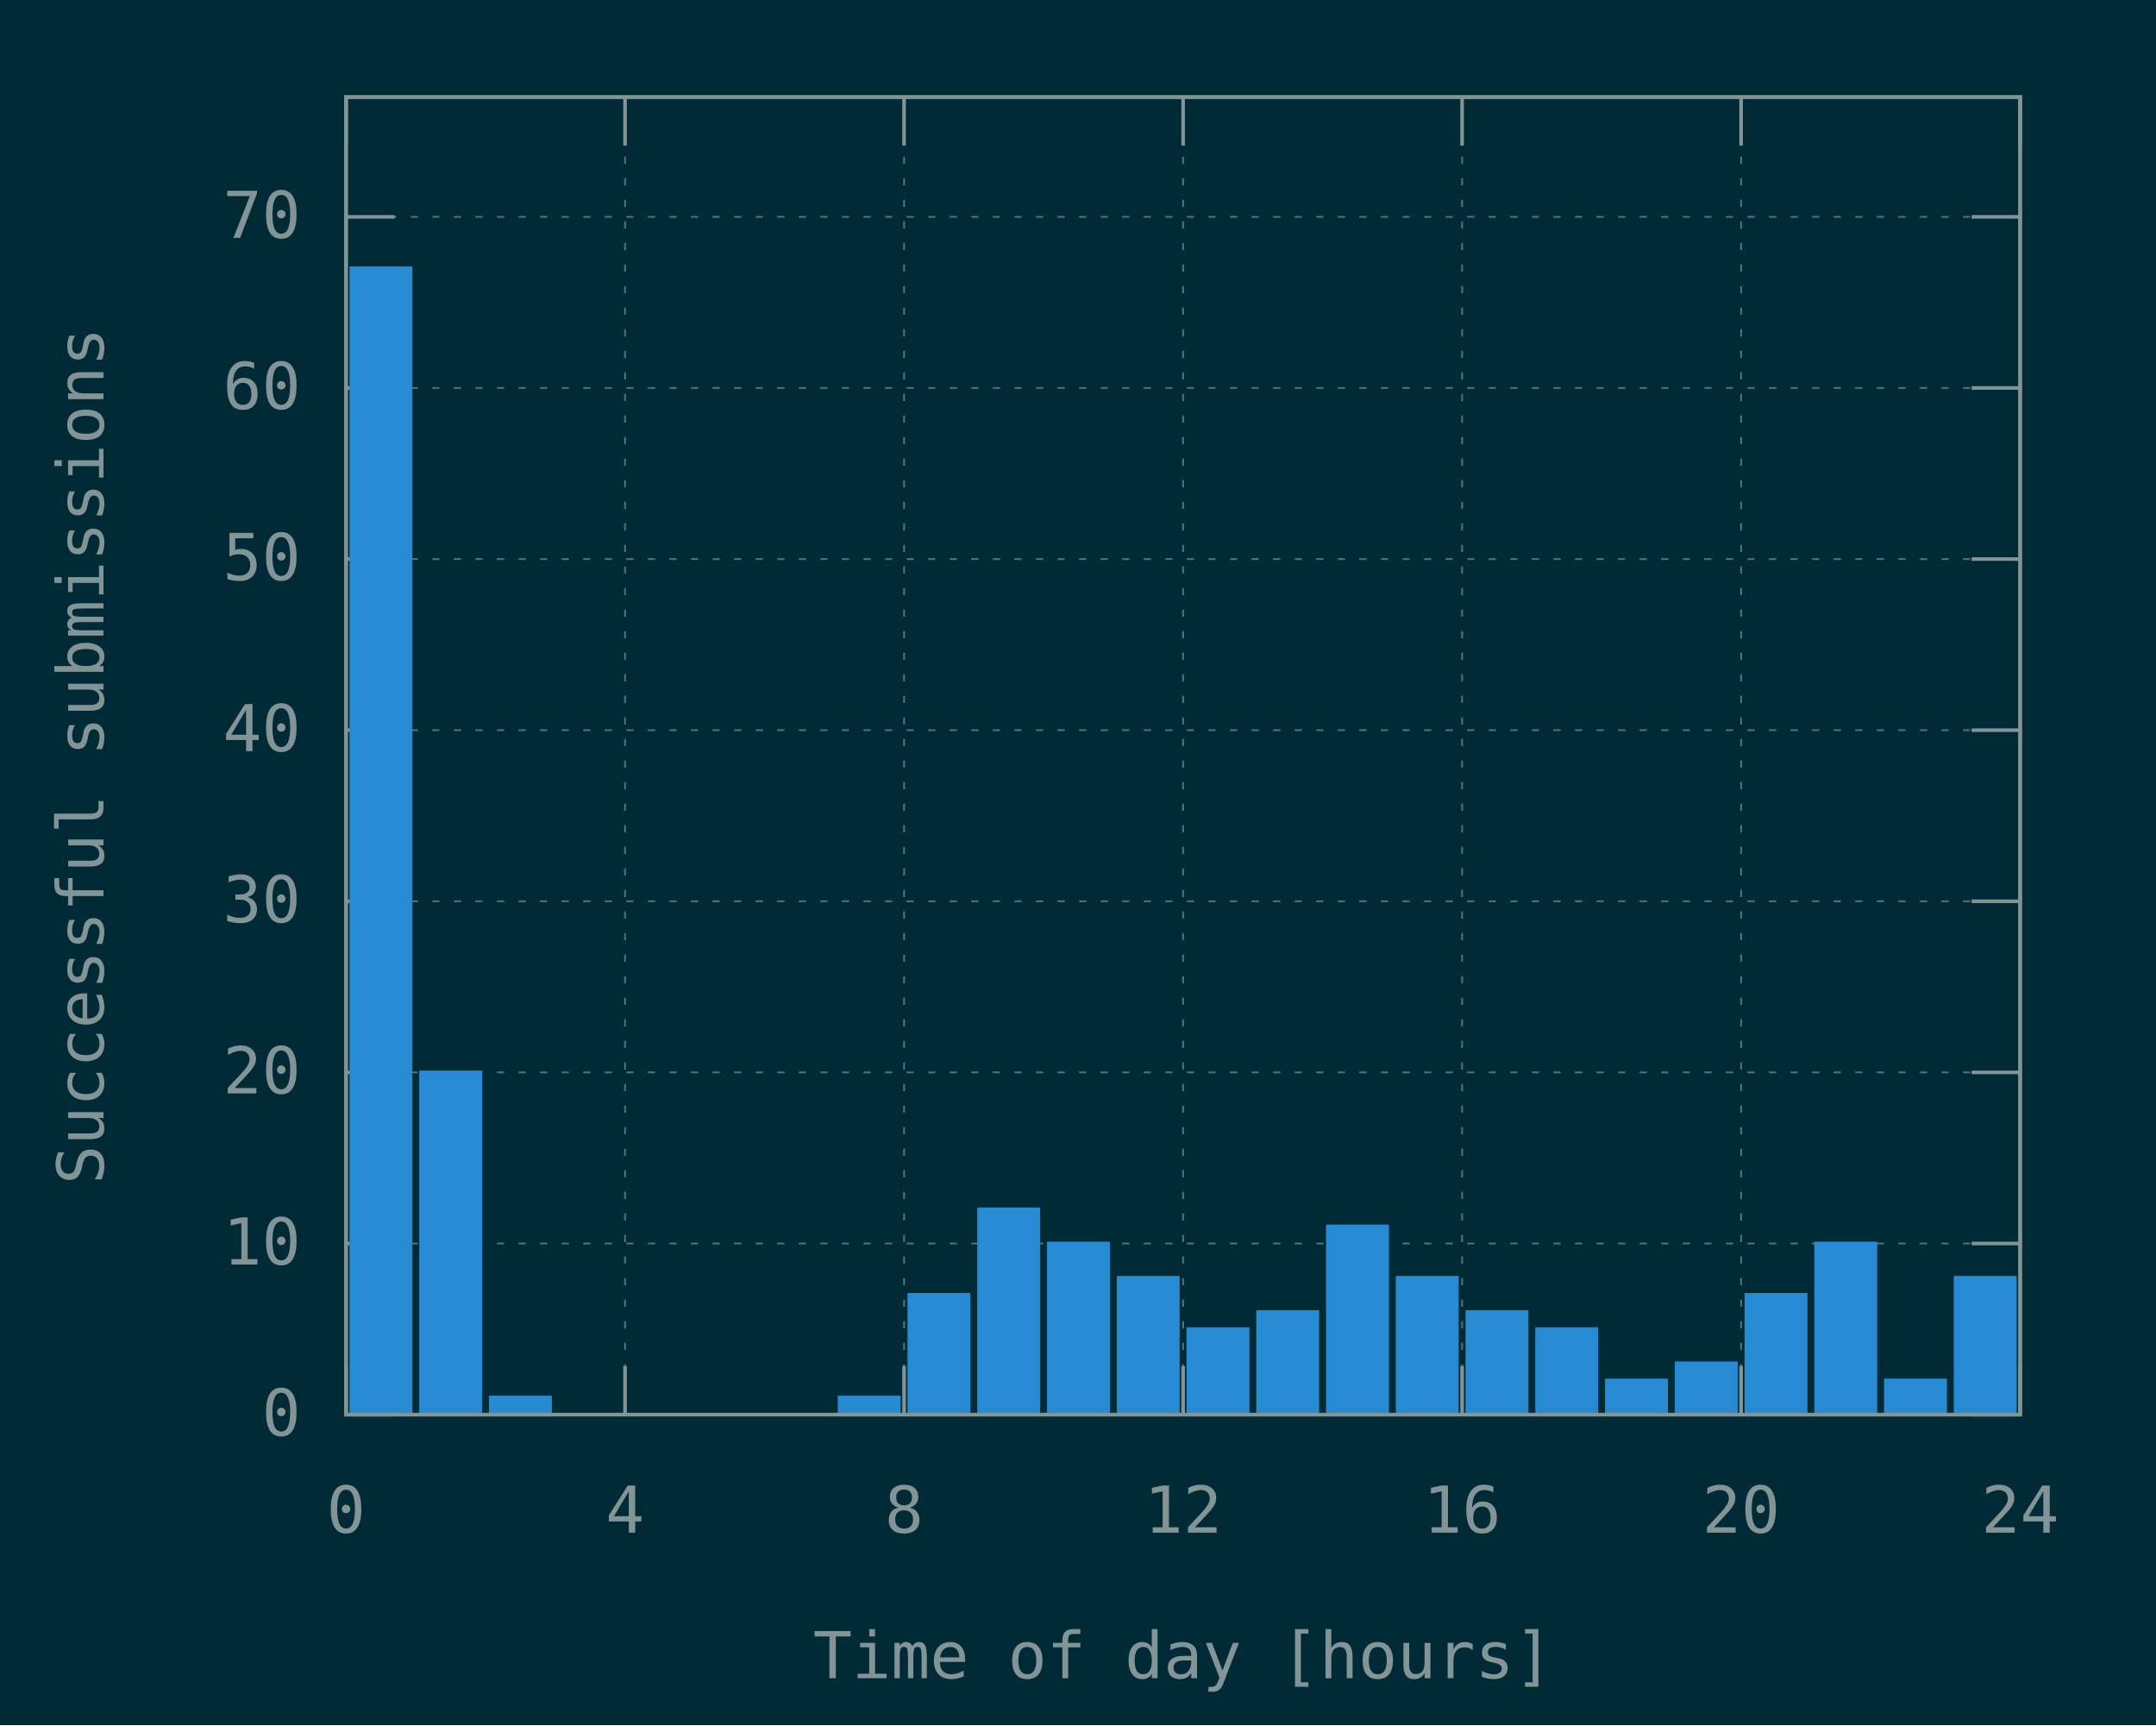
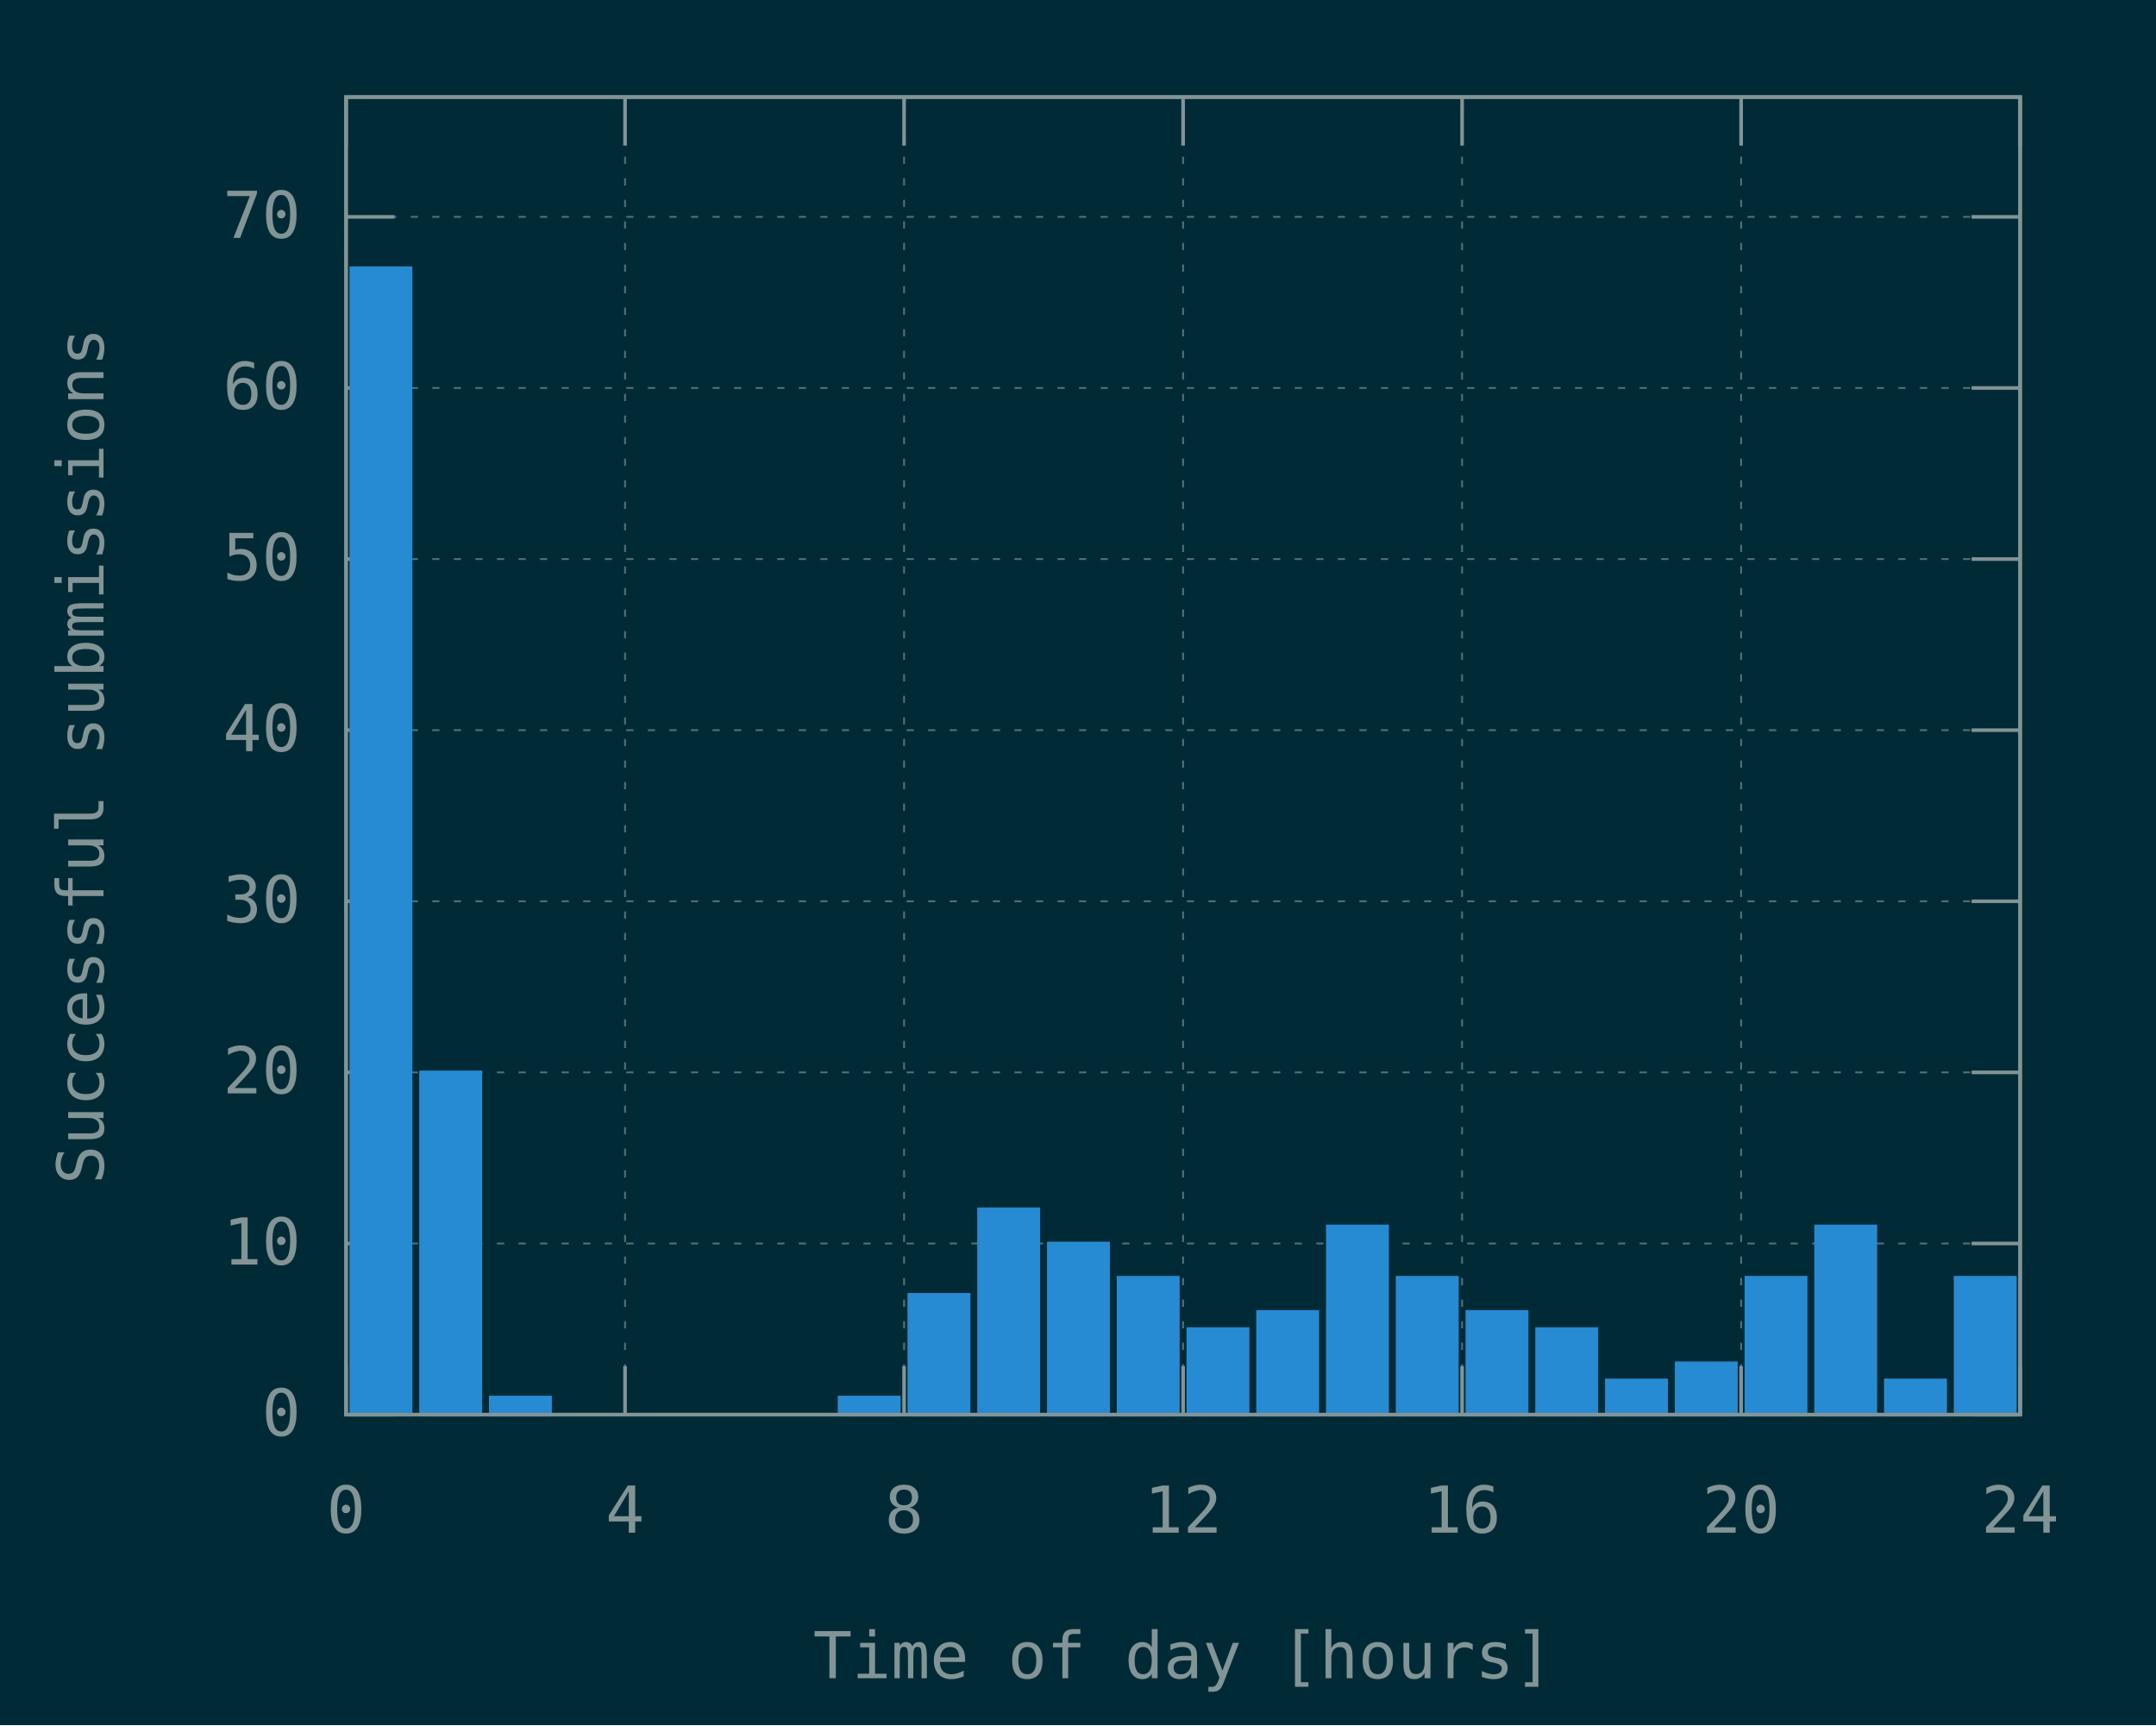
<svg xmlns="http://www.w3.org/2000/svg" xmlns:xlink="http://www.w3.org/1999/xlink" width="600" height="480" viewBox="0 0 600 480">
  <g id="gnuplot_canvas">
    <rect x="0" y="0" width="600" height="480" fill="#002b36" />
    <defs>
      <circle id="gpDot" r="0.5" stroke-width="0.5" stroke="currentColor" />
      <path id="gpPt0" stroke-width="0.148" stroke="currentColor" d="M-1,0 h2 M0,-1 v2" />
      <path id="gpPt1" stroke-width="0.148" stroke="currentColor" d="M-1,-1 L1,1 M1,-1 L-1,1" />
      <path id="gpPt2" stroke-width="0.148" stroke="currentColor" d="M-1,0 L1,0 M0,-1 L0,1 M-1,-1 L1,1 M-1,1 L1,-1" />
      <rect id="gpPt3" stroke-width="0.148" stroke="currentColor" x="-1" y="-1" width="2" height="2" />
      <rect id="gpPt4" stroke-width="0.148" stroke="currentColor" fill="currentColor" x="-1" y="-1" width="2" height="2" />
      <circle id="gpPt5" stroke-width="0.148" stroke="currentColor" cx="0" cy="0" r="1" />
      <use xlink:href="#gpPt5" id="gpPt6" fill="currentColor" stroke="none" />
      <path id="gpPt7" stroke-width="0.148" stroke="currentColor" d="M0,-1.33 L-1.33,0.67 L1.33,0.67 z" />
      <use xlink:href="#gpPt7" id="gpPt8" fill="currentColor" stroke="none" />
      <use xlink:href="#gpPt7" id="gpPt9" stroke="currentColor" transform="rotate(180)" />
      <use xlink:href="#gpPt9" id="gpPt10" fill="currentColor" stroke="none" />
      <use xlink:href="#gpPt3" id="gpPt11" stroke="currentColor" transform="rotate(45)" />
      <use xlink:href="#gpPt11" id="gpPt12" fill="currentColor" stroke="none" />
      <path id="gpPt13" stroke-width="0.148" stroke="currentColor" d="M0,1.330 L1.265,0.411 L0.782,-1.067 L-0.782,-1.076 L-1.265,0.411 z" />
      <use xlink:href="#gpPt13" id="gpPt14" fill="currentColor" stroke="none" />
      <filter id="textbox" filterUnits="objectBoundingBox" x="0" y="0" height="1" width="1">
        <feFlood flood-color="#002B36" flood-opacity="1" result="bgnd" />
        <feComposite in="SourceGraphic" in2="bgnd" operator="atop" />
      </filter>
      <filter id="greybox" filterUnits="objectBoundingBox" x="0" y="0" height="1" width="1">
        <feFlood flood-color="lightgrey" flood-opacity="1" result="grey" />
        <feComposite in="SourceGraphic" in2="grey" operator="atop" />
      </filter>
    </defs>
    <g fill="none" color="#002B36" stroke="currentColor" stroke-width="1.00" stroke-linecap="butt" stroke-linejoin="miter">
</g>
    <g fill="none" color="black" stroke="currentColor" stroke-width="1.00" stroke-linecap="butt" stroke-linejoin="miter">
</g>
    <g fill="none" color="black" stroke="rgb(131, 148, 150)" stroke-width="0.50" stroke-linecap="butt" stroke-linejoin="miter">
</g>
    <g fill="none" color="gray" stroke="currentColor" stroke-width="0.50" stroke-linecap="butt" stroke-linejoin="miter">
      <path stroke="rgb( 88, 110, 117)" stroke-dasharray="2,4" class="gridline" d="M96.30,393.60 L562.19,393.60  " />
    </g>
    <g fill="none" color="gray" stroke="rgb( 88, 110, 117)" stroke-width="1.00" stroke-linecap="butt" stroke-linejoin="miter">
</g>
    <g fill="none" color="black" stroke="currentColor" stroke-width="1.00" stroke-linecap="butt" stroke-linejoin="miter">
      <path stroke="rgb(131, 148, 150)" d="M96.30,393.60 L109.80,393.60 M562.19,393.60 L548.69,393.60  " />
      <g transform="translate(83.70,399.45)" stroke="none" fill="rgb(131,148,150)" font-family="Inconsolata" font-size="18.00" text-anchor="end">
        <text>
          <tspan font-family="Inconsolata"> 0</tspan>
        </text>
      </g>
    </g>
    <g fill="none" color="black" stroke="currentColor" stroke-width="1.00" stroke-linecap="butt" stroke-linejoin="miter">
</g>
    <g fill="none" color="black" stroke="rgb(131, 148, 150)" stroke-width="0.50" stroke-linecap="butt" stroke-linejoin="miter">
</g>
    <g fill="none" color="gray" stroke="currentColor" stroke-width="0.50" stroke-linecap="butt" stroke-linejoin="miter">
      <path stroke="rgb( 88, 110, 117)" stroke-dasharray="2,4" class="gridline" d="M96.30,345.99 L562.19,345.99  " />
    </g>
    <g fill="none" color="gray" stroke="rgb( 88, 110, 117)" stroke-width="1.00" stroke-linecap="butt" stroke-linejoin="miter">
</g>
    <g fill="none" color="black" stroke="currentColor" stroke-width="1.00" stroke-linecap="butt" stroke-linejoin="miter">
      <path stroke="rgb(131, 148, 150)" d="M96.30,345.99 L109.80,345.99 M562.19,345.99 L548.69,345.99  " />
      <g transform="translate(83.70,351.84)" stroke="none" fill="rgb(131,148,150)" font-family="Inconsolata" font-size="18.00" text-anchor="end">
        <text>
          <tspan font-family="Inconsolata"> 10</tspan>
        </text>
      </g>
    </g>
    <g fill="none" color="black" stroke="currentColor" stroke-width="1.00" stroke-linecap="butt" stroke-linejoin="miter">
</g>
    <g fill="none" color="black" stroke="rgb(131, 148, 150)" stroke-width="0.50" stroke-linecap="butt" stroke-linejoin="miter">
</g>
    <g fill="none" color="gray" stroke="currentColor" stroke-width="0.50" stroke-linecap="butt" stroke-linejoin="miter">
      <path stroke="rgb( 88, 110, 117)" stroke-dasharray="2,4" class="gridline" d="M96.30,298.38 L562.19,298.38  " />
    </g>
    <g fill="none" color="gray" stroke="rgb( 88, 110, 117)" stroke-width="1.00" stroke-linecap="butt" stroke-linejoin="miter">
</g>
    <g fill="none" color="black" stroke="currentColor" stroke-width="1.00" stroke-linecap="butt" stroke-linejoin="miter">
      <path stroke="rgb(131, 148, 150)" d="M96.30,298.38 L109.80,298.38 M562.19,298.38 L548.69,298.38  " />
      <g transform="translate(83.70,304.23)" stroke="none" fill="rgb(131,148,150)" font-family="Inconsolata" font-size="18.00" text-anchor="end">
        <text>
          <tspan font-family="Inconsolata"> 20</tspan>
        </text>
      </g>
    </g>
    <g fill="none" color="black" stroke="currentColor" stroke-width="1.00" stroke-linecap="butt" stroke-linejoin="miter">
</g>
    <g fill="none" color="black" stroke="rgb(131, 148, 150)" stroke-width="0.50" stroke-linecap="butt" stroke-linejoin="miter">
</g>
    <g fill="none" color="gray" stroke="currentColor" stroke-width="0.50" stroke-linecap="butt" stroke-linejoin="miter">
      <path stroke="rgb( 88, 110, 117)" stroke-dasharray="2,4" class="gridline" d="M96.30,250.77 L562.19,250.77  " />
    </g>
    <g fill="none" color="gray" stroke="rgb( 88, 110, 117)" stroke-width="1.00" stroke-linecap="butt" stroke-linejoin="miter">
</g>
    <g fill="none" color="black" stroke="currentColor" stroke-width="1.00" stroke-linecap="butt" stroke-linejoin="miter">
      <path stroke="rgb(131, 148, 150)" d="M96.30,250.77 L109.80,250.77 M562.19,250.77 L548.69,250.77  " />
      <g transform="translate(83.70,256.62)" stroke="none" fill="rgb(131,148,150)" font-family="Inconsolata" font-size="18.00" text-anchor="end">
        <text>
          <tspan font-family="Inconsolata"> 30</tspan>
        </text>
      </g>
    </g>
    <g fill="none" color="black" stroke="currentColor" stroke-width="1.00" stroke-linecap="butt" stroke-linejoin="miter">
</g>
    <g fill="none" color="black" stroke="rgb(131, 148, 150)" stroke-width="0.50" stroke-linecap="butt" stroke-linejoin="miter">
</g>
    <g fill="none" color="gray" stroke="currentColor" stroke-width="0.50" stroke-linecap="butt" stroke-linejoin="miter">
      <path stroke="rgb( 88, 110, 117)" stroke-dasharray="2,4" class="gridline" d="M96.30,203.16 L562.19,203.16  " />
    </g>
    <g fill="none" color="gray" stroke="rgb( 88, 110, 117)" stroke-width="1.00" stroke-linecap="butt" stroke-linejoin="miter">
</g>
    <g fill="none" color="black" stroke="currentColor" stroke-width="1.00" stroke-linecap="butt" stroke-linejoin="miter">
      <path stroke="rgb(131, 148, 150)" d="M96.30,203.16 L109.80,203.16 M562.19,203.16 L548.69,203.16  " />
      <g transform="translate(83.70,209.01)" stroke="none" fill="rgb(131,148,150)" font-family="Inconsolata" font-size="18.00" text-anchor="end">
        <text>
          <tspan font-family="Inconsolata"> 40</tspan>
        </text>
      </g>
    </g>
    <g fill="none" color="black" stroke="currentColor" stroke-width="1.00" stroke-linecap="butt" stroke-linejoin="miter">
</g>
    <g fill="none" color="black" stroke="rgb(131, 148, 150)" stroke-width="0.50" stroke-linecap="butt" stroke-linejoin="miter">
</g>
    <g fill="none" color="gray" stroke="currentColor" stroke-width="0.50" stroke-linecap="butt" stroke-linejoin="miter">
      <path stroke="rgb( 88, 110, 117)" stroke-dasharray="2,4" class="gridline" d="M96.30,155.55 L562.19,155.55  " />
    </g>
    <g fill="none" color="gray" stroke="rgb( 88, 110, 117)" stroke-width="1.00" stroke-linecap="butt" stroke-linejoin="miter">
</g>
    <g fill="none" color="black" stroke="currentColor" stroke-width="1.00" stroke-linecap="butt" stroke-linejoin="miter">
      <path stroke="rgb(131, 148, 150)" d="M96.30,155.55 L109.80,155.55 M562.19,155.55 L548.69,155.55  " />
      <g transform="translate(83.70,161.40)" stroke="none" fill="rgb(131,148,150)" font-family="Inconsolata" font-size="18.00" text-anchor="end">
        <text>
          <tspan font-family="Inconsolata"> 50</tspan>
        </text>
      </g>
    </g>
    <g fill="none" color="black" stroke="currentColor" stroke-width="1.00" stroke-linecap="butt" stroke-linejoin="miter">
</g>
    <g fill="none" color="black" stroke="rgb(131, 148, 150)" stroke-width="0.50" stroke-linecap="butt" stroke-linejoin="miter">
</g>
    <g fill="none" color="gray" stroke="currentColor" stroke-width="0.50" stroke-linecap="butt" stroke-linejoin="miter">
      <path stroke="rgb( 88, 110, 117)" stroke-dasharray="2,4" class="gridline" d="M96.30,107.95 L562.19,107.95  " />
    </g>
    <g fill="none" color="gray" stroke="rgb( 88, 110, 117)" stroke-width="1.00" stroke-linecap="butt" stroke-linejoin="miter">
</g>
    <g fill="none" color="black" stroke="currentColor" stroke-width="1.00" stroke-linecap="butt" stroke-linejoin="miter">
      <path stroke="rgb(131, 148, 150)" d="M96.30,107.95 L109.80,107.95 M562.19,107.95 L548.69,107.95  " />
      <g transform="translate(83.70,113.80)" stroke="none" fill="rgb(131,148,150)" font-family="Inconsolata" font-size="18.00" text-anchor="end">
        <text>
          <tspan font-family="Inconsolata"> 60</tspan>
        </text>
      </g>
    </g>
    <g fill="none" color="black" stroke="currentColor" stroke-width="1.00" stroke-linecap="butt" stroke-linejoin="miter">
</g>
    <g fill="none" color="black" stroke="rgb(131, 148, 150)" stroke-width="0.50" stroke-linecap="butt" stroke-linejoin="miter">
</g>
    <g fill="none" color="gray" stroke="currentColor" stroke-width="0.50" stroke-linecap="butt" stroke-linejoin="miter">
      <path stroke="rgb( 88, 110, 117)" stroke-dasharray="2,4" class="gridline" d="M96.30,60.34 L562.19,60.34  " />
    </g>
    <g fill="none" color="gray" stroke="rgb( 88, 110, 117)" stroke-width="1.00" stroke-linecap="butt" stroke-linejoin="miter">
</g>
    <g fill="none" color="black" stroke="currentColor" stroke-width="1.00" stroke-linecap="butt" stroke-linejoin="miter">
      <path stroke="rgb(131, 148, 150)" d="M96.30,60.34 L109.80,60.34 M562.19,60.34 L548.69,60.34  " />
      <g transform="translate(83.70,66.19)" stroke="none" fill="rgb(131,148,150)" font-family="Inconsolata" font-size="18.00" text-anchor="end">
        <text>
          <tspan font-family="Inconsolata"> 70</tspan>
        </text>
      </g>
    </g>
    <g fill="none" color="black" stroke="currentColor" stroke-width="1.00" stroke-linecap="butt" stroke-linejoin="miter">
</g>
    <g fill="none" color="black" stroke="rgb(131, 148, 150)" stroke-width="0.50" stroke-linecap="butt" stroke-linejoin="miter">
</g>
    <g fill="none" color="gray" stroke="currentColor" stroke-width="0.50" stroke-linecap="butt" stroke-linejoin="miter">
      <path stroke="rgb( 88, 110, 117)" stroke-dasharray="2,4" class="gridline" d="M96.30,393.60 L96.30,27.01  " />
    </g>
    <g fill="none" color="gray" stroke="rgb( 88, 110, 117)" stroke-width="1.00" stroke-linecap="butt" stroke-linejoin="miter">
</g>
    <g fill="none" color="black" stroke="currentColor" stroke-width="1.00" stroke-linecap="butt" stroke-linejoin="miter">
      <path stroke="rgb(131, 148, 150)" d="M96.30,393.60 L96.30,380.10 M96.30,27.01 L96.30,40.51  " />
      <g transform="translate(96.30,426.45)" stroke="none" fill="rgb(131,148,150)" font-family="Inconsolata" font-size="18.00" text-anchor="middle">
        <text>
          <tspan font-family="Inconsolata"> 0</tspan>
        </text>
      </g>
    </g>
    <g fill="none" color="black" stroke="currentColor" stroke-width="1.00" stroke-linecap="butt" stroke-linejoin="miter">
</g>
    <g fill="none" color="black" stroke="rgb(131, 148, 150)" stroke-width="0.50" stroke-linecap="butt" stroke-linejoin="miter">
</g>
    <g fill="none" color="gray" stroke="currentColor" stroke-width="0.50" stroke-linecap="butt" stroke-linejoin="miter">
      <path stroke="rgb( 88, 110, 117)" stroke-dasharray="2,4" class="gridline" d="M173.95,393.60 L173.95,27.01  " />
    </g>
    <g fill="none" color="gray" stroke="rgb( 88, 110, 117)" stroke-width="1.00" stroke-linecap="butt" stroke-linejoin="miter">
</g>
    <g fill="none" color="black" stroke="currentColor" stroke-width="1.00" stroke-linecap="butt" stroke-linejoin="miter">
      <path stroke="rgb(131, 148, 150)" d="M173.95,393.60 L173.95,380.10 M173.95,27.01 L173.95,40.51  " />
      <g transform="translate(173.95,426.45)" stroke="none" fill="rgb(131,148,150)" font-family="Inconsolata" font-size="18.00" text-anchor="middle">
        <text>
          <tspan font-family="Inconsolata"> 4</tspan>
        </text>
      </g>
    </g>
    <g fill="none" color="black" stroke="currentColor" stroke-width="1.00" stroke-linecap="butt" stroke-linejoin="miter">
</g>
    <g fill="none" color="black" stroke="rgb(131, 148, 150)" stroke-width="0.50" stroke-linecap="butt" stroke-linejoin="miter">
</g>
    <g fill="none" color="gray" stroke="currentColor" stroke-width="0.50" stroke-linecap="butt" stroke-linejoin="miter">
      <path stroke="rgb( 88, 110, 117)" stroke-dasharray="2,4" class="gridline" d="M251.60,393.60 L251.60,27.01  " />
    </g>
    <g fill="none" color="gray" stroke="rgb( 88, 110, 117)" stroke-width="1.00" stroke-linecap="butt" stroke-linejoin="miter">
</g>
    <g fill="none" color="black" stroke="currentColor" stroke-width="1.00" stroke-linecap="butt" stroke-linejoin="miter">
      <path stroke="rgb(131, 148, 150)" d="M251.60,393.60 L251.60,380.10 M251.60,27.01 L251.60,40.51  " />
      <g transform="translate(251.60,426.45)" stroke="none" fill="rgb(131,148,150)" font-family="Inconsolata" font-size="18.00" text-anchor="middle">
        <text>
          <tspan font-family="Inconsolata"> 8</tspan>
        </text>
      </g>
    </g>
    <g fill="none" color="black" stroke="currentColor" stroke-width="1.00" stroke-linecap="butt" stroke-linejoin="miter">
</g>
    <g fill="none" color="black" stroke="rgb(131, 148, 150)" stroke-width="0.50" stroke-linecap="butt" stroke-linejoin="miter">
</g>
    <g fill="none" color="gray" stroke="currentColor" stroke-width="0.50" stroke-linecap="butt" stroke-linejoin="miter">
      <path stroke="rgb( 88, 110, 117)" stroke-dasharray="2,4" class="gridline" d="M329.25,393.60 L329.25,27.01  " />
    </g>
    <g fill="none" color="gray" stroke="rgb( 88, 110, 117)" stroke-width="1.00" stroke-linecap="butt" stroke-linejoin="miter">
</g>
    <g fill="none" color="black" stroke="currentColor" stroke-width="1.00" stroke-linecap="butt" stroke-linejoin="miter">
      <path stroke="rgb(131, 148, 150)" d="M329.25,393.60 L329.25,380.10 M329.25,27.01 L329.25,40.51  " />
      <g transform="translate(329.25,426.45)" stroke="none" fill="rgb(131,148,150)" font-family="Inconsolata" font-size="18.00" text-anchor="middle">
        <text>
          <tspan font-family="Inconsolata"> 12</tspan>
        </text>
      </g>
    </g>
    <g fill="none" color="black" stroke="currentColor" stroke-width="1.00" stroke-linecap="butt" stroke-linejoin="miter">
</g>
    <g fill="none" color="black" stroke="rgb(131, 148, 150)" stroke-width="0.50" stroke-linecap="butt" stroke-linejoin="miter">
</g>
    <g fill="none" color="gray" stroke="currentColor" stroke-width="0.50" stroke-linecap="butt" stroke-linejoin="miter">
      <path stroke="rgb( 88, 110, 117)" stroke-dasharray="2,4" class="gridline" d="M406.89,393.60 L406.89,27.01  " />
    </g>
    <g fill="none" color="gray" stroke="rgb( 88, 110, 117)" stroke-width="1.00" stroke-linecap="butt" stroke-linejoin="miter">
</g>
    <g fill="none" color="black" stroke="currentColor" stroke-width="1.00" stroke-linecap="butt" stroke-linejoin="miter">
      <path stroke="rgb(131, 148, 150)" d="M406.89,393.60 L406.89,380.10 M406.89,27.01 L406.89,40.51  " />
      <g transform="translate(406.89,426.45)" stroke="none" fill="rgb(131,148,150)" font-family="Inconsolata" font-size="18.00" text-anchor="middle">
        <text>
          <tspan font-family="Inconsolata"> 16</tspan>
        </text>
      </g>
    </g>
    <g fill="none" color="black" stroke="currentColor" stroke-width="1.00" stroke-linecap="butt" stroke-linejoin="miter">
</g>
    <g fill="none" color="black" stroke="rgb(131, 148, 150)" stroke-width="0.50" stroke-linecap="butt" stroke-linejoin="miter">
</g>
    <g fill="none" color="gray" stroke="currentColor" stroke-width="0.50" stroke-linecap="butt" stroke-linejoin="miter">
      <path stroke="rgb( 88, 110, 117)" stroke-dasharray="2,4" class="gridline" d="M484.54,393.60 L484.54,40.51 L484.54,27.01  " />
    </g>
    <g fill="none" color="gray" stroke="rgb( 88, 110, 117)" stroke-width="1.00" stroke-linecap="butt" stroke-linejoin="miter">
</g>
    <g fill="none" color="black" stroke="currentColor" stroke-width="1.00" stroke-linecap="butt" stroke-linejoin="miter">
      <path stroke="rgb(131, 148, 150)" d="M484.54,393.60 L484.54,380.10 M484.54,27.01 L484.54,40.51  " />
      <g transform="translate(484.54,426.45)" stroke="none" fill="rgb(131,148,150)" font-family="Inconsolata" font-size="18.00" text-anchor="middle">
        <text>
          <tspan font-family="Inconsolata"> 20</tspan>
        </text>
      </g>
    </g>
    <g fill="none" color="black" stroke="currentColor" stroke-width="1.00" stroke-linecap="butt" stroke-linejoin="miter">
</g>
    <g fill="none" color="black" stroke="rgb(131, 148, 150)" stroke-width="0.50" stroke-linecap="butt" stroke-linejoin="miter">
</g>
    <g fill="none" color="gray" stroke="currentColor" stroke-width="0.50" stroke-linecap="butt" stroke-linejoin="miter">
      <path stroke="rgb( 88, 110, 117)" stroke-dasharray="2,4" class="gridline" d="M562.19,393.60 L562.19,27.01  " />
    </g>
    <g fill="none" color="gray" stroke="rgb( 88, 110, 117)" stroke-width="1.00" stroke-linecap="butt" stroke-linejoin="miter">
</g>
    <g fill="none" color="black" stroke="currentColor" stroke-width="1.00" stroke-linecap="butt" stroke-linejoin="miter">
      <path stroke="rgb(131, 148, 150)" d="M562.19,393.60 L562.19,380.10 M562.19,27.01 L562.19,40.51  " />
      <g transform="translate(562.19,426.45)" stroke="none" fill="rgb(131,148,150)" font-family="Inconsolata" font-size="18.00" text-anchor="middle">
        <text>
          <tspan font-family="Inconsolata"> 24</tspan>
        </text>
      </g>
    </g>
    <g fill="none" color="black" stroke="currentColor" stroke-width="1.00" stroke-linecap="butt" stroke-linejoin="miter">
</g>
    <g fill="none" color="black" stroke="currentColor" stroke-width="1.00" stroke-linecap="butt" stroke-linejoin="miter">
      <path stroke="rgb(131, 148, 150)" d="M96.30,27.01 L96.30,393.60 L562.19,393.60 L562.19,27.01 L96.30,27.01 Z  " />
    </g>
    <g fill="none" color="black" stroke="currentColor" stroke-width="1.00" stroke-linecap="butt" stroke-linejoin="miter">
      <g transform="translate(28.80,210.31) rotate(270)" stroke="none" fill="rgb(131,148,150)" font-family="Inconsolata" font-size="18.00" text-anchor="middle">
        <text>
          <tspan font-family="Inconsolata">Successful submissions</tspan>
        </text>
      </g>
    </g>
    <g fill="none" color="black" stroke="currentColor" stroke-width="1.00" stroke-linecap="butt" stroke-linejoin="miter">
      <g transform="translate(329.24,466.95)" stroke="none" fill="rgb(131,148,150)" font-family="Inconsolata" font-size="18.00" text-anchor="middle">
        <text>
          <tspan font-family="Inconsolata">Time of day [hours]</tspan>
        </text>
      </g>
    </g>
    <g fill="none" color="black" stroke="currentColor" stroke-width="1.00" stroke-linecap="butt" stroke-linejoin="miter">
</g>
    <g id="gnuplot_plot_1">
      <g fill="none" color="black" stroke="currentColor" stroke-width="1.00" stroke-linecap="butt" stroke-linejoin="miter">
        <g stroke="none" shape-rendering="crispEdges">
          <polygon fill="rgb( 38, 139, 210)" points="97.76,393.60 114.27,393.60 114.27,74.61 97.76,74.61 " />
        </g>
        <path stroke="rgb( 38, 139, 210)" d="M97.76,393.60 L97.76,74.62 L114.26,74.62 L114.26,393.60 L97.76,393.60 Z  " />
        <g stroke="none" shape-rendering="crispEdges">
          <polygon fill="rgb( 38, 139, 210)" points="117.17,393.60 133.68,393.60 133.68,298.37 117.17,298.37 " />
        </g>
        <path stroke="rgb( 38, 139, 210)" d="M117.17,393.60 L117.17,298.38 L133.67,298.38 L133.67,393.60 L117.17,393.60 Z  " />
        <g stroke="none" shape-rendering="crispEdges">
          <polygon fill="rgb( 38, 139, 210)" points="136.58,393.60 153.09,393.60 153.09,388.83 136.58,388.83 " />
        </g>
        <path stroke="rgb( 38, 139, 210)" d="M136.58,393.60 L136.58,388.84 L153.08,388.84 L153.08,393.60 L136.58,393.60 Z  " />
        <g stroke="none" shape-rendering="crispEdges">
          <polygon fill="rgb( 38, 139, 210)" points="233.64,393.60 250.15,393.60 250.15,388.83 233.64,388.83 " />
        </g>
        <path stroke="rgb( 38, 139, 210)" d="M233.64,393.60 L233.64,388.84 L250.14,388.84 L250.14,393.60 L233.64,393.60 Z  " />
        <g stroke="none" shape-rendering="crispEdges">
          <polygon fill="rgb( 38, 139, 210)" points="253.05,393.60 269.56,393.60 269.56,360.26 253.05,360.26 " />
        </g>
        <path stroke="rgb( 38, 139, 210)" d="M253.05,393.60 L253.05,360.27 L269.55,360.27 L269.55,393.60 L253.05,393.60 Z  " />
        <g stroke="none" shape-rendering="crispEdges">
          <polygon fill="rgb( 38, 139, 210)" points="272.46,393.60 288.97,393.60 288.97,336.46 272.46,336.46 " />
        </g>
        <path stroke="rgb( 38, 139, 210)" d="M272.46,393.60 L272.46,336.47 L288.96,336.47 L288.96,393.60 L272.46,393.60 Z  " />
        <g stroke="none" shape-rendering="crispEdges">
          <polygon fill="rgb( 38, 139, 210)" points="291.88,393.60 308.39,393.60 308.39,345.98 291.88,345.98 " />
        </g>
        <path stroke="rgb( 38, 139, 210)" d="M291.88,393.60 L291.88,345.99 L308.38,345.99 L308.38,393.60 L291.88,393.60 Z  " />
        <g stroke="none" shape-rendering="crispEdges">
          <polygon fill="rgb( 38, 139, 210)" points="311.29,393.60 327.80,393.60 327.80,355.50 311.29,355.50 " />
        </g>
        <path stroke="rgb( 38, 139, 210)" d="M311.29,393.60 L311.29,355.51 L327.79,355.51 L327.79,393.60 L311.29,393.60 Z  " />
        <g stroke="none" shape-rendering="crispEdges">
          <polygon fill="rgb( 38, 139, 210)" points="330.70,393.60 347.21,393.60 347.21,369.79 330.70,369.79 " />
        </g>
        <path stroke="rgb( 38, 139, 210)" d="M330.70,393.60 L330.70,369.80 L347.20,369.80 L347.20,393.60 L330.70,393.60 Z  " />
        <g stroke="none" shape-rendering="crispEdges">
          <polygon fill="rgb( 38, 139, 210)" points="350.11,393.60 366.62,393.60 366.62,365.02 350.11,365.02 " />
        </g>
        <path stroke="rgb( 38, 139, 210)" d="M350.11,393.60 L350.11,365.03 L366.61,365.03 L366.61,393.60 L350.11,393.60 Z  " />
        <g stroke="none" shape-rendering="crispEdges">
          <polygon fill="rgb( 38, 139, 210)" points="369.53,393.60 386.04,393.60 386.04,341.22 369.53,341.22 " />
        </g>
        <path stroke="rgb( 38, 139, 210)" d="M369.53,393.60 L369.53,341.23 L386.03,341.23 L386.03,393.60 L369.53,393.60 Z  " />
        <g stroke="none" shape-rendering="crispEdges">
          <polygon fill="rgb( 38, 139, 210)" points="388.94,393.60 405.45,393.60 405.45,355.50 388.94,355.50 " />
        </g>
        <path stroke="rgb( 38, 139, 210)" d="M388.94,393.60 L388.94,355.51 L405.44,355.51 L405.44,393.60 L388.94,393.60 Z  " />
        <g stroke="none" shape-rendering="crispEdges">
          <polygon fill="rgb( 38, 139, 210)" points="408.35,393.60 424.86,393.60 424.86,365.02 408.35,365.02 " />
        </g>
        <path stroke="rgb( 38, 139, 210)" d="M408.35,393.60 L408.35,365.03 L424.85,365.03 L424.85,393.60 L408.35,393.60 Z  " />
        <g stroke="none" shape-rendering="crispEdges">
          <polygon fill="rgb( 38, 139, 210)" points="427.76,393.60 444.27,393.60 444.27,369.79 427.76,369.79 " />
        </g>
        <path stroke="rgb( 38, 139, 210)" d="M427.76,393.60 L427.76,369.80 L444.26,369.80 L444.26,393.60 L427.76,393.60 Z  " />
        <g stroke="none" shape-rendering="crispEdges">
          <polygon fill="rgb( 38, 139, 210)" points="447.17,393.60 463.68,393.60 463.68,384.07 447.17,384.07 " />
        </g>
        <path stroke="rgb( 38, 139, 210)" d="M447.17,393.60 L447.17,384.08 L463.67,384.08 L463.67,393.60 L447.17,393.60 Z  " />
        <g stroke="none" shape-rendering="crispEdges">
          <polygon fill="rgb( 38, 139, 210)" points="466.59,393.60 483.10,393.60 483.10,379.31 466.59,379.31 " />
        </g>
        <path stroke="rgb( 38, 139, 210)" d="M466.59,393.60 L466.59,379.32 L483.09,379.32 L483.09,393.60 L466.59,393.60 Z  " />
        <g stroke="none" shape-rendering="crispEdges">
-           <polygon fill="rgb( 38, 139, 210)" points="486.00,393.60 502.51,393.60 502.51,360.26 486.00,360.26 " />
-         </g>
-         <path stroke="rgb( 38, 139, 210)" d="M486.00,393.60 L486.00,360.27 L502.50,360.27 L502.50,393.60 L486.00,393.60 Z  " />
-         <g stroke="none" shape-rendering="crispEdges">
-           <polygon fill="rgb( 38, 139, 210)" points="505.41,393.60 521.92,393.60 521.92,345.98 505.41,345.98 " />
-         </g>
-         <path stroke="rgb( 38, 139, 210)" d="M505.41,393.60 L505.41,345.99 L521.91,345.99 L521.91,393.60 L505.41,393.60 Z  " />
+           <polygon fill="rgb( 38, 139, 210)" points="486.00,393.60 502.51,393.60 502.51,355.50 486.00,355.50 " />
+         </g>
+         <path stroke="rgb( 38, 139, 210)" d="M486.00,393.60 L486.00,355.51 L502.50,355.51 L502.50,393.60 L486.00,393.60 Z  " />
+         <g stroke="none" shape-rendering="crispEdges">
+           <polygon fill="rgb( 38, 139, 210)" points="505.41,393.60 521.92,393.60 521.92,341.22 505.41,341.22 " />
+         </g>
+         <path stroke="rgb( 38, 139, 210)" d="M505.41,393.60 L505.41,341.23 L521.91,341.23 L521.91,393.60 L505.41,393.60 Z  " />
        <g stroke="none" shape-rendering="crispEdges">
          <polygon fill="rgb( 38, 139, 210)" points="524.82,393.60 541.33,393.60 541.33,384.07 524.82,384.07 " />
        </g>
        <path stroke="rgb( 38, 139, 210)" d="M524.82,393.60 L524.82,384.08 L541.32,384.08 L541.32,393.60 L524.82,393.60 Z  " />
        <g stroke="none" shape-rendering="crispEdges">
          <polygon fill="rgb( 38, 139, 210)" points="544.23,393.60 560.74,393.60 560.74,355.50 544.23,355.50 " />
        </g>
        <path stroke="rgb( 38, 139, 210)" d="M544.23,393.60 L544.23,355.51 L560.73,355.51 L560.73,393.60 L544.23,393.60 Z  " />
      </g>
    </g>
    <g fill="none" color="#002B36" stroke="rgb( 38, 139, 210)" stroke-width="2.00" stroke-linecap="butt" stroke-linejoin="miter">
</g>
    <g fill="none" color="black" stroke="currentColor" stroke-width="2.00" stroke-linecap="butt" stroke-linejoin="miter">
</g>
    <g fill="none" color="black" stroke="black" stroke-width="1.00" stroke-linecap="butt" stroke-linejoin="miter">
</g>
    <g fill="none" color="black" stroke="currentColor" stroke-width="1.00" stroke-linecap="butt" stroke-linejoin="miter">
      <path stroke="rgb(131, 148, 150)" d="M96.30,27.01 L96.30,393.60 L562.19,393.60 L562.19,27.01 L96.30,27.01 Z  " />
    </g>
    <g fill="none" color="black" stroke="currentColor" stroke-width="1.00" stroke-linecap="butt" stroke-linejoin="miter">
</g>
  </g>
</svg>
